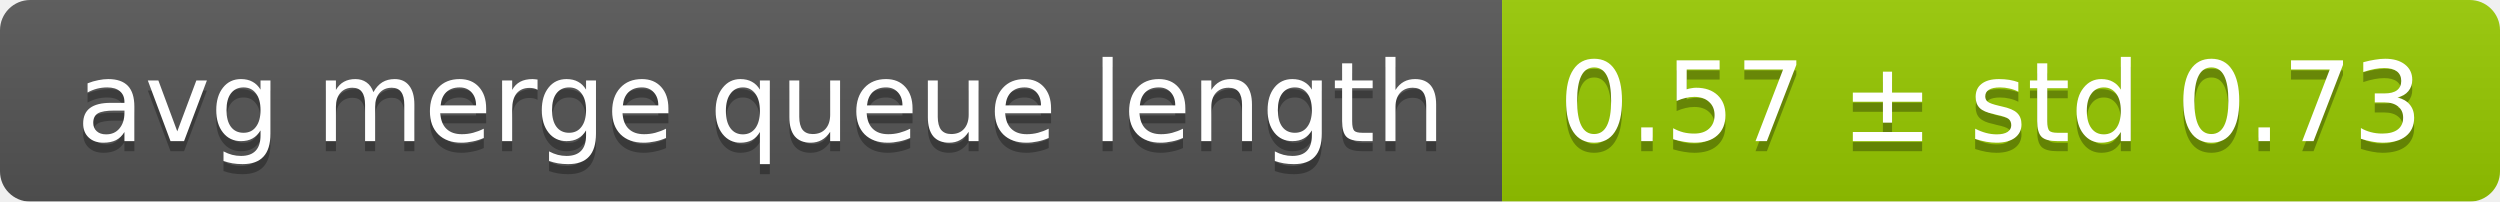
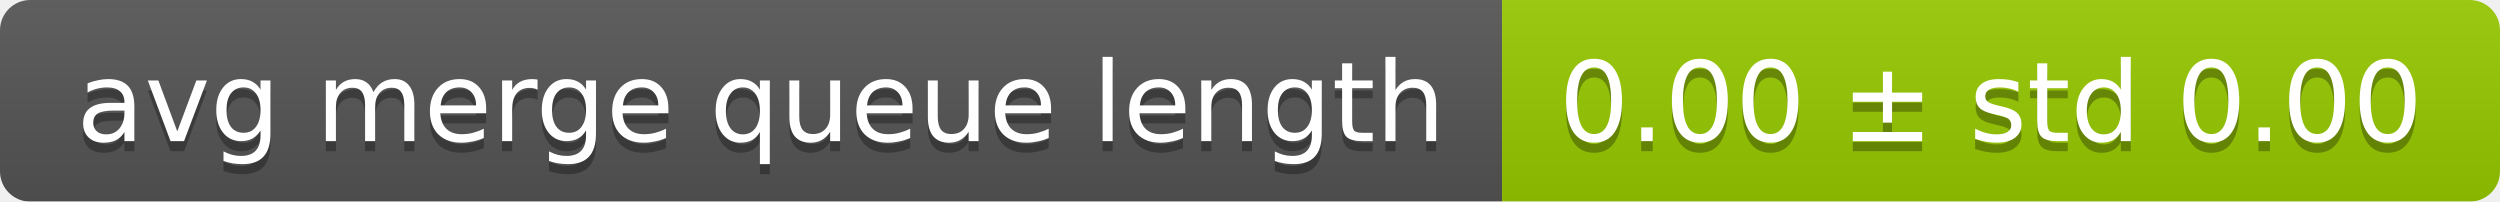
<svg xmlns="http://www.w3.org/2000/svg" width="248" height="20">
  <linearGradient id="smooth" x2="0" y2="100%">
    <stop offset="0" stop-color="#bbb" stop-opacity=".1" />
    <stop offset="1" stop-opacity=".1" />
  </linearGradient>
  <mask id="round">
    <rect width="248" height="20" rx="3" fill="#fff" />
  </mask>
  <g mask="url(#round)">
    <rect width="149" height="20" fill="#555" />
    <rect x="149" width="99" height="20" fill="#97ca00" />
    <rect width="248" height="20" fill="url(#smooth)" />
  </g>
  <g fill="#fff" text-anchor="middle" font-family="DejaVu Sans,Verdana,Geneva,sans-serif" font-size="11">
    <text x="75.5" y="15" fill="#010101" fill-opacity=".3">avg merge queue length</text>
    <text x="75.5" y="14">avg merge queue length</text>
-     <text x="197.5" y="15" fill="#010101" fill-opacity=".3">0.57 ± std 0.73</text>
-     <text x="197.5" y="14">0.57 ± std 0.73</text>
+     <text x="197.5" y="15" fill="#010101" fill-opacity=".3">0.00 ± std 0.00</text>
+     <text x="197.5" y="14">0.00 ± std 0.00</text>
  </g>
</svg>
